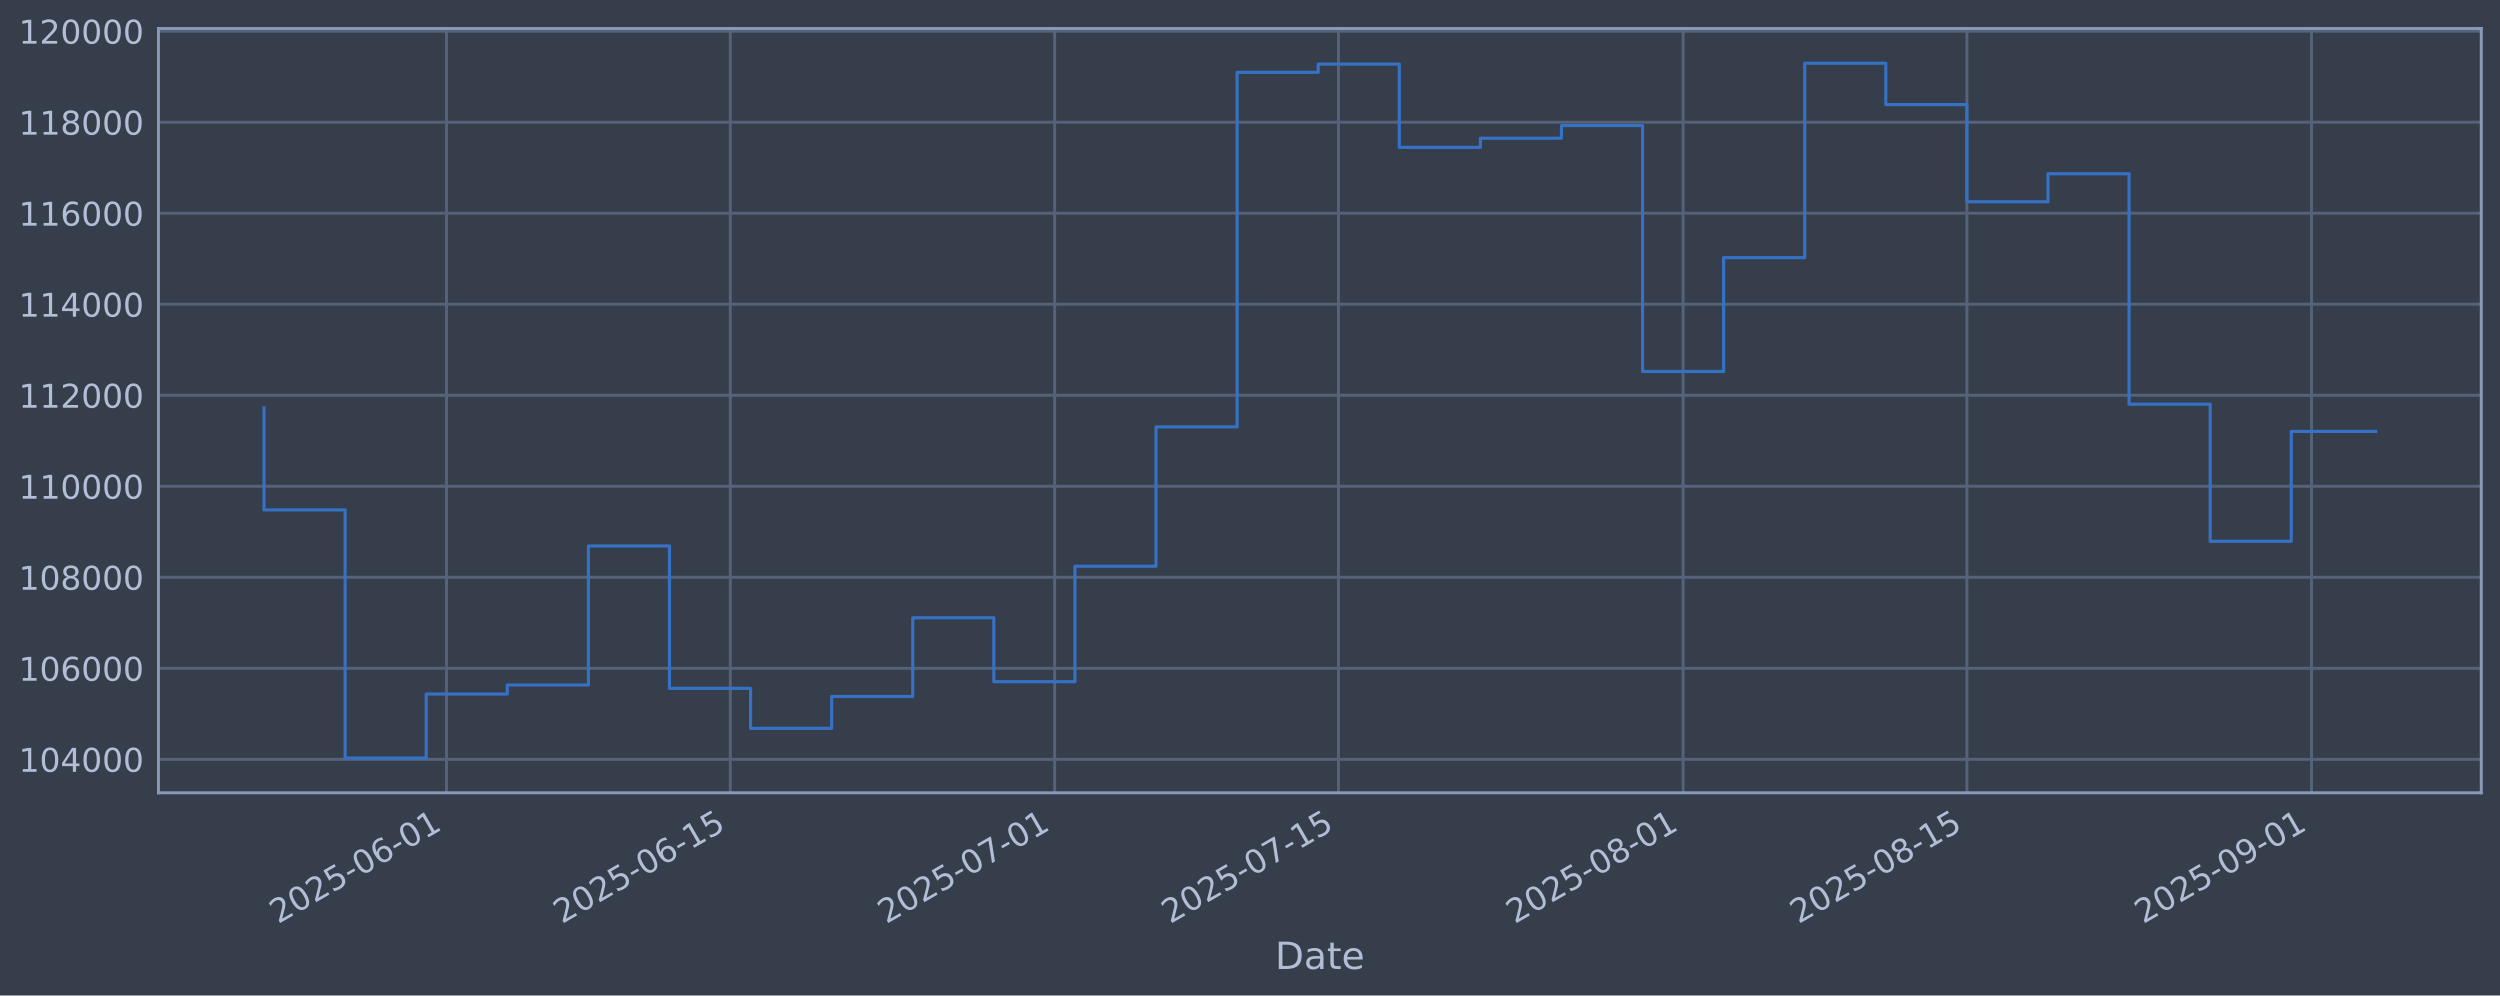
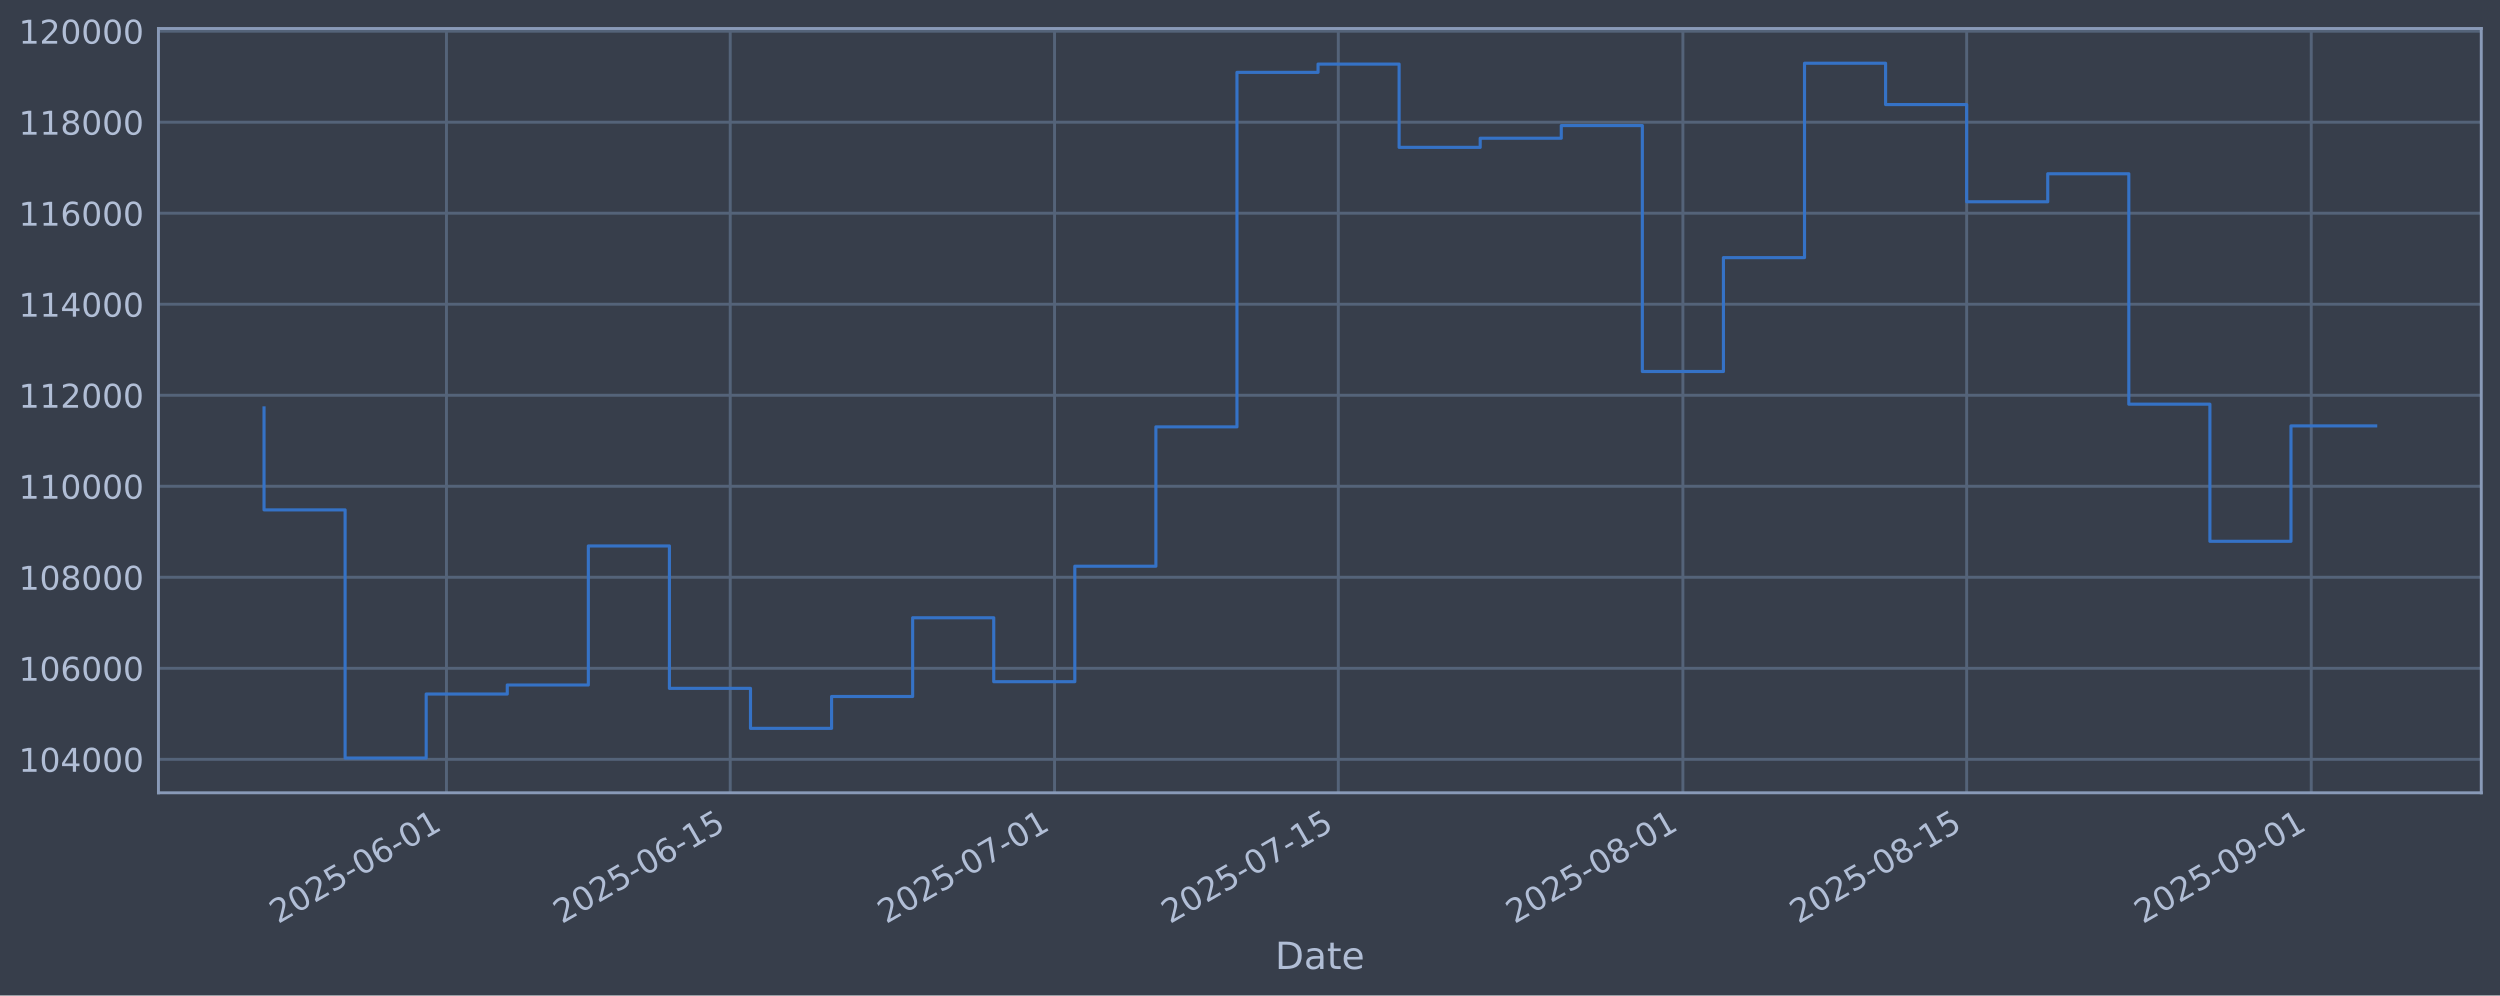
<svg xmlns="http://www.w3.org/2000/svg" xmlns:xlink="http://www.w3.org/1999/xlink" width="960.9pt" height="382.628pt" viewBox="0 0 960.9 382.628" version="1.1">
  <defs>
    <style type="text/css">*{stroke-linejoin: round; stroke-linecap: butt}</style>
  </defs>
  <g id="figure_1">
    <g id="patch_1">
      <path d="M 0 382.628  L 960.9 382.628  L 960.9 0  L 0 0  z " style="fill: #373e4b" />
    </g>
    <g id="axes_1">
      <g id="patch_2">
        <path d="M 60.901 304.718  L 953.701 304.718  L 953.701 10.958  L 60.901 10.958  z " style="fill: #373e4b" />
      </g>
      <g id="matplotlib.axis_1">
        <g id="xtick_1">
          <g id="line2d_1">
-             <path d="M 171.609 304.718  L 171.609 10.958  " clip-path="url(#p49e7d31679)" style="fill: none; stroke: #546379; stroke-width: 1.12; stroke-linecap: square" />
+             <path d="M 171.599 304.718  L 171.599 10.958  " clip-path="url(#p2b93db0a55)" style="fill: none; stroke: #546379; stroke-width: 1.12; stroke-linecap: square" />
          </g>
          <g id="line2d_2" />
          <g id="text_1">
-             <g style="fill: #b1bed6" transform="translate(106.8836 355.2226) rotate(-30) scale(0.126 -0.126)">
+             <g style="fill: #b1bed6" transform="translate(106.8736 355.2226) rotate(-30) scale(0.126 -0.126)">
              <defs>
                <path id="DejaVuSans-32" d="M 1228 531  L 3431 531  L 3431 0  L 469 0  L 469 531  Q 828 903 1448 1529  Q 2069 2156 2228 2338  Q 2531 2678 2651 2914  Q 2772 3150 2772 3378  Q 2772 3750 2511 3984  Q 2250 4219 1831 4219  Q 1534 4219 1204 4116  Q 875 4013 500 3803  L 500 4441  Q 881 4594 1212 4672  Q 1544 4750 1819 4750  Q 2544 4750 2975 4387  Q 3406 4025 3406 3419  Q 3406 3131 3298 2873  Q 3191 2616 2906 2266  Q 2828 2175 2409 1742  Q 1991 1309 1228 531  z " transform="scale(0.015625)" />
                <path id="DejaVuSans-30" d="M 2034 4250  Q 1547 4250 1301 3770  Q 1056 3291 1056 2328  Q 1056 1369 1301 889  Q 1547 409 2034 409  Q 2525 409 2770 889  Q 3016 1369 3016 2328  Q 3016 3291 2770 3770  Q 2525 4250 2034 4250  z M 2034 4750  Q 2819 4750 3233 4129  Q 3647 3509 3647 2328  Q 3647 1150 3233 529  Q 2819 -91 2034 -91  Q 1250 -91 836 529  Q 422 1150 422 2328  Q 422 3509 836 4129  Q 1250 4750 2034 4750  z " transform="scale(0.015625)" />
                <path id="DejaVuSans-35" d="M 691 4666  L 3169 4666  L 3169 4134  L 1269 4134  L 1269 2991  Q 1406 3038 1543 3061  Q 1681 3084 1819 3084  Q 2600 3084 3056 2656  Q 3513 2228 3513 1497  Q 3513 744 3044 326  Q 2575 -91 1722 -91  Q 1428 -91 1123 -41  Q 819 9 494 109  L 494 744  Q 775 591 1075 516  Q 1375 441 1709 441  Q 2250 441 2565 725  Q 2881 1009 2881 1497  Q 2881 1984 2565 2268  Q 2250 2553 1709 2553  Q 1456 2553 1204 2497  Q 953 2441 691 2322  L 691 4666  z " transform="scale(0.015625)" />
                <path id="DejaVuSans-2d" d="M 313 2009  L 1997 2009  L 1997 1497  L 313 1497  L 313 2009  z " transform="scale(0.015625)" />
                <path id="DejaVuSans-36" d="M 2113 2584  Q 1688 2584 1439 2293  Q 1191 2003 1191 1497  Q 1191 994 1439 701  Q 1688 409 2113 409  Q 2538 409 2786 701  Q 3034 994 3034 1497  Q 3034 2003 2786 2293  Q 2538 2584 2113 2584  z M 3366 4563  L 3366 3988  Q 3128 4100 2886 4159  Q 2644 4219 2406 4219  Q 1781 4219 1451 3797  Q 1122 3375 1075 2522  Q 1259 2794 1537 2939  Q 1816 3084 2150 3084  Q 2853 3084 3261 2657  Q 3669 2231 3669 1497  Q 3669 778 3244 343  Q 2819 -91 2113 -91  Q 1303 -91 875 529  Q 447 1150 447 2328  Q 447 3434 972 4092  Q 1497 4750 2381 4750  Q 2619 4750 2861 4703  Q 3103 4656 3366 4563  z " transform="scale(0.015625)" />
                <path id="DejaVuSans-31" d="M 794 531  L 1825 531  L 1825 4091  L 703 3866  L 703 4441  L 1819 4666  L 2450 4666  L 2450 531  L 3481 531  L 3481 0  L 794 0  L 794 531  z " transform="scale(0.015625)" />
              </defs>
              <use xlink:href="#DejaVuSans-32" />
              <use xlink:href="#DejaVuSans-30" transform="translate(63.62305 0)" />
              <use xlink:href="#DejaVuSans-32" transform="translate(127.2461 0)" />
              <use xlink:href="#DejaVuSans-35" transform="translate(190.8691 0)" />
              <use xlink:href="#DejaVuSans-2d" transform="translate(254.4922 0)" />
              <use xlink:href="#DejaVuSans-30" transform="translate(290.5762 0)" />
              <use xlink:href="#DejaVuSans-36" transform="translate(354.1992 0)" />
              <use xlink:href="#DejaVuSans-2d" transform="translate(417.8223 0)" />
              <use xlink:href="#DejaVuSans-30" transform="translate(453.9062 0)" />
              <use xlink:href="#DejaVuSans-31" transform="translate(517.5293 0)" />
            </g>
          </g>
        </g>
        <g id="xtick_2">
          <g id="line2d_3">
-             <path d="M 280.695 304.718  L 280.695 10.958  " clip-path="url(#p49e7d31679)" style="fill: none; stroke: #546379; stroke-width: 1.12; stroke-linecap: square" />
+             <path d="M 280.67 304.718  L 280.67 10.958  " clip-path="url(#p2b93db0a55)" style="fill: none; stroke: #546379; stroke-width: 1.12; stroke-linecap: square" />
          </g>
          <g id="line2d_4" />
          <g id="text_2">
-             <g style="fill: #b1bed6" transform="translate(215.9698 355.2226) rotate(-30) scale(0.126 -0.126)">
+             <g style="fill: #b1bed6" transform="translate(215.9442 355.2226) rotate(-30) scale(0.126 -0.126)">
              <use xlink:href="#DejaVuSans-32" />
              <use xlink:href="#DejaVuSans-30" transform="translate(63.62305 0)" />
              <use xlink:href="#DejaVuSans-32" transform="translate(127.2461 0)" />
              <use xlink:href="#DejaVuSans-35" transform="translate(190.8691 0)" />
              <use xlink:href="#DejaVuSans-2d" transform="translate(254.4922 0)" />
              <use xlink:href="#DejaVuSans-30" transform="translate(290.5762 0)" />
              <use xlink:href="#DejaVuSans-36" transform="translate(354.1992 0)" />
              <use xlink:href="#DejaVuSans-2d" transform="translate(417.8223 0)" />
              <use xlink:href="#DejaVuSans-31" transform="translate(453.9062 0)" />
              <use xlink:href="#DejaVuSans-35" transform="translate(517.5293 0)" />
            </g>
          </g>
        </g>
        <g id="xtick_3">
          <g id="line2d_5">
-             <path d="M 405.365 304.718  L 405.365 10.958  " clip-path="url(#p49e7d31679)" style="fill: none; stroke: #546379; stroke-width: 1.12; stroke-linecap: square" />
+             <path d="M 405.322 304.718  L 405.322 10.958  " clip-path="url(#p2b93db0a55)" style="fill: none; stroke: #546379; stroke-width: 1.12; stroke-linecap: square" />
          </g>
          <g id="line2d_6" />
          <g id="text_3">
-             <g style="fill: #b1bed6" transform="translate(340.6397 355.2226) rotate(-30) scale(0.126 -0.126)">
+             <g style="fill: #b1bed6" transform="translate(340.5963 355.2226) rotate(-30) scale(0.126 -0.126)">
              <defs>
                <path id="DejaVuSans-37" d="M 525 4666  L 3525 4666  L 3525 4397  L 1831 0  L 1172 0  L 2766 4134  L 525 4134  L 525 4666  z " transform="scale(0.015625)" />
              </defs>
              <use xlink:href="#DejaVuSans-32" />
              <use xlink:href="#DejaVuSans-30" transform="translate(63.62305 0)" />
              <use xlink:href="#DejaVuSans-32" transform="translate(127.2461 0)" />
              <use xlink:href="#DejaVuSans-35" transform="translate(190.8691 0)" />
              <use xlink:href="#DejaVuSans-2d" transform="translate(254.4922 0)" />
              <use xlink:href="#DejaVuSans-30" transform="translate(290.5762 0)" />
              <use xlink:href="#DejaVuSans-37" transform="translate(354.1992 0)" />
              <use xlink:href="#DejaVuSans-2d" transform="translate(417.8223 0)" />
              <use xlink:href="#DejaVuSans-30" transform="translate(453.9062 0)" />
              <use xlink:href="#DejaVuSans-31" transform="translate(517.5293 0)" />
            </g>
          </g>
        </g>
        <g id="xtick_4">
          <g id="line2d_7">
-             <path d="M 514.451 304.718  L 514.451 10.958  " clip-path="url(#p49e7d31679)" style="fill: none; stroke: #546379; stroke-width: 1.12; stroke-linecap: square" />
+             <path d="M 514.392 304.718  L 514.392 10.958  " clip-path="url(#p2b93db0a55)" style="fill: none; stroke: #546379; stroke-width: 1.12; stroke-linecap: square" />
          </g>
          <g id="line2d_8" />
          <g id="text_4">
-             <g style="fill: #b1bed6" transform="translate(449.7259 355.2226) rotate(-30) scale(0.126 -0.126)">
+             <g style="fill: #b1bed6" transform="translate(449.6668 355.2226) rotate(-30) scale(0.126 -0.126)">
              <use xlink:href="#DejaVuSans-32" />
              <use xlink:href="#DejaVuSans-30" transform="translate(63.62305 0)" />
              <use xlink:href="#DejaVuSans-32" transform="translate(127.2461 0)" />
              <use xlink:href="#DejaVuSans-35" transform="translate(190.8691 0)" />
              <use xlink:href="#DejaVuSans-2d" transform="translate(254.4922 0)" />
              <use xlink:href="#DejaVuSans-30" transform="translate(290.5762 0)" />
              <use xlink:href="#DejaVuSans-37" transform="translate(354.1992 0)" />
              <use xlink:href="#DejaVuSans-2d" transform="translate(417.8223 0)" />
              <use xlink:href="#DejaVuSans-31" transform="translate(453.9062 0)" />
              <use xlink:href="#DejaVuSans-35" transform="translate(517.5293 0)" />
            </g>
          </g>
        </g>
        <g id="xtick_5">
          <g id="line2d_9">
-             <path d="M 646.913 304.718  L 646.913 10.958  " clip-path="url(#p49e7d31679)" style="fill: none; stroke: #546379; stroke-width: 1.12; stroke-linecap: square" />
+             <path d="M 646.835 304.718  L 646.835 10.958  " clip-path="url(#p2b93db0a55)" style="fill: none; stroke: #546379; stroke-width: 1.12; stroke-linecap: square" />
          </g>
          <g id="line2d_10" />
          <g id="text_5">
-             <g style="fill: #b1bed6" transform="translate(582.1876 355.2226) rotate(-30) scale(0.126 -0.126)">
+             <g style="fill: #b1bed6" transform="translate(582.1097 355.2226) rotate(-30) scale(0.126 -0.126)">
              <defs>
                <path id="DejaVuSans-38" d="M 2034 2216  Q 1584 2216 1326 1975  Q 1069 1734 1069 1313  Q 1069 891 1326 650  Q 1584 409 2034 409  Q 2484 409 2743 651  Q 3003 894 3003 1313  Q 3003 1734 2745 1975  Q 2488 2216 2034 2216  z M 1403 2484  Q 997 2584 770 2862  Q 544 3141 544 3541  Q 544 4100 942 4425  Q 1341 4750 2034 4750  Q 2731 4750 3128 4425  Q 3525 4100 3525 3541  Q 3525 3141 3298 2862  Q 3072 2584 2669 2484  Q 3125 2378 3379 2068  Q 3634 1759 3634 1313  Q 3634 634 3220 271  Q 2806 -91 2034 -91  Q 1263 -91 848 271  Q 434 634 434 1313  Q 434 1759 690 2068  Q 947 2378 1403 2484  z M 1172 3481  Q 1172 3119 1398 2916  Q 1625 2713 2034 2713  Q 2441 2713 2670 2916  Q 2900 3119 2900 3481  Q 2900 3844 2670 4047  Q 2441 4250 2034 4250  Q 1625 4250 1398 4047  Q 1172 3844 1172 3481  z " transform="scale(0.015625)" />
              </defs>
              <use xlink:href="#DejaVuSans-32" />
              <use xlink:href="#DejaVuSans-30" transform="translate(63.62305 0)" />
              <use xlink:href="#DejaVuSans-32" transform="translate(127.2461 0)" />
              <use xlink:href="#DejaVuSans-35" transform="translate(190.8691 0)" />
              <use xlink:href="#DejaVuSans-2d" transform="translate(254.4922 0)" />
              <use xlink:href="#DejaVuSans-30" transform="translate(290.5762 0)" />
              <use xlink:href="#DejaVuSans-38" transform="translate(354.1992 0)" />
              <use xlink:href="#DejaVuSans-2d" transform="translate(417.8223 0)" />
              <use xlink:href="#DejaVuSans-30" transform="translate(453.9062 0)" />
              <use xlink:href="#DejaVuSans-31" transform="translate(517.5293 0)" />
            </g>
          </g>
        </g>
        <g id="xtick_6">
          <g id="line2d_11">
-             <path d="M 755.999 304.718  L 755.999 10.958  " clip-path="url(#p49e7d31679)" style="fill: none; stroke: #546379; stroke-width: 1.12; stroke-linecap: square" />
+             <path d="M 755.906 304.718  L 755.906 10.958  " clip-path="url(#p2b93db0a55)" style="fill: none; stroke: #546379; stroke-width: 1.12; stroke-linecap: square" />
          </g>
          <g id="line2d_12" />
          <g id="text_6">
-             <g style="fill: #b1bed6" transform="translate(691.2738 355.2226) rotate(-30) scale(0.126 -0.126)">
+             <g style="fill: #b1bed6" transform="translate(691.1803 355.2226) rotate(-30) scale(0.126 -0.126)">
              <use xlink:href="#DejaVuSans-32" />
              <use xlink:href="#DejaVuSans-30" transform="translate(63.62305 0)" />
              <use xlink:href="#DejaVuSans-32" transform="translate(127.2461 0)" />
              <use xlink:href="#DejaVuSans-35" transform="translate(190.8691 0)" />
              <use xlink:href="#DejaVuSans-2d" transform="translate(254.4922 0)" />
              <use xlink:href="#DejaVuSans-30" transform="translate(290.5762 0)" />
              <use xlink:href="#DejaVuSans-38" transform="translate(354.1992 0)" />
              <use xlink:href="#DejaVuSans-2d" transform="translate(417.8223 0)" />
              <use xlink:href="#DejaVuSans-31" transform="translate(453.9062 0)" />
              <use xlink:href="#DejaVuSans-35" transform="translate(517.5293 0)" />
            </g>
          </g>
        </g>
        <g id="xtick_7">
          <g id="line2d_13">
-             <path d="M 888.461 304.718  L 888.461 10.958  " clip-path="url(#p49e7d31679)" style="fill: none; stroke: #546379; stroke-width: 1.12; stroke-linecap: square" />
+             <path d="M 888.349 304.718  L 888.349 10.958  " clip-path="url(#p2b93db0a55)" style="fill: none; stroke: #546379; stroke-width: 1.12; stroke-linecap: square" />
          </g>
          <g id="line2d_14" />
          <g id="text_7">
-             <g style="fill: #b1bed6" transform="translate(823.7356 355.2226) rotate(-30) scale(0.126 -0.126)">
+             <g style="fill: #b1bed6" transform="translate(823.6231 355.2226) rotate(-30) scale(0.126 -0.126)">
              <defs>
                <path id="DejaVuSans-39" d="M 703 97  L 703 672  Q 941 559 1184 500  Q 1428 441 1663 441  Q 2288 441 2617 861  Q 2947 1281 2994 2138  Q 2813 1869 2534 1725  Q 2256 1581 1919 1581  Q 1219 1581 811 2004  Q 403 2428 403 3163  Q 403 3881 828 4315  Q 1253 4750 1959 4750  Q 2769 4750 3195 4129  Q 3622 3509 3622 2328  Q 3622 1225 3098 567  Q 2575 -91 1691 -91  Q 1453 -91 1209 -44  Q 966 3 703 97  z M 1959 2075  Q 2384 2075 2632 2365  Q 2881 2656 2881 3163  Q 2881 3666 2632 3958  Q 2384 4250 1959 4250  Q 1534 4250 1286 3958  Q 1038 3666 1038 3163  Q 1038 2656 1286 2365  Q 1534 2075 1959 2075  z " transform="scale(0.015625)" />
              </defs>
              <use xlink:href="#DejaVuSans-32" />
              <use xlink:href="#DejaVuSans-30" transform="translate(63.62305 0)" />
              <use xlink:href="#DejaVuSans-32" transform="translate(127.2461 0)" />
              <use xlink:href="#DejaVuSans-35" transform="translate(190.8691 0)" />
              <use xlink:href="#DejaVuSans-2d" transform="translate(254.4922 0)" />
              <use xlink:href="#DejaVuSans-30" transform="translate(290.5762 0)" />
              <use xlink:href="#DejaVuSans-39" transform="translate(354.1992 0)" />
              <use xlink:href="#DejaVuSans-2d" transform="translate(417.8223 0)" />
              <use xlink:href="#DejaVuSans-30" transform="translate(453.9062 0)" />
              <use xlink:href="#DejaVuSans-31" transform="translate(517.5293 0)" />
            </g>
          </g>
        </g>
        <g id="text_8">
          <g style="fill: #b1bed6" transform="translate(490.0914 372.4337) scale(0.144 -0.144)">
            <defs>
              <path id="DejaVuSans-44" d="M 1259 4147  L 1259 519  L 2022 519  Q 2988 519 3436 956  Q 3884 1394 3884 2338  Q 3884 3275 3436 3711  Q 2988 4147 2022 4147  L 1259 4147  z M 628 4666  L 1925 4666  Q 3281 4666 3915 4102  Q 4550 3538 4550 2338  Q 4550 1131 3912 565  Q 3275 0 1925 0  L 628 0  L 628 4666  z " transform="scale(0.015625)" />
              <path id="DejaVuSans-61" d="M 2194 1759  Q 1497 1759 1228 1600  Q 959 1441 959 1056  Q 959 750 1161 570  Q 1363 391 1709 391  Q 2188 391 2477 730  Q 2766 1069 2766 1631  L 2766 1759  L 2194 1759  z M 3341 1997  L 3341 0  L 2766 0  L 2766 531  Q 2569 213 2275 61  Q 1981 -91 1556 -91  Q 1019 -91 701 211  Q 384 513 384 1019  Q 384 1609 779 1909  Q 1175 2209 1959 2209  L 2766 2209  L 2766 2266  Q 2766 2663 2505 2880  Q 2244 3097 1772 3097  Q 1472 3097 1187 3025  Q 903 2953 641 2809  L 641 3341  Q 956 3463 1253 3523  Q 1550 3584 1831 3584  Q 2591 3584 2966 3190  Q 3341 2797 3341 1997  z " transform="scale(0.015625)" />
              <path id="DejaVuSans-74" d="M 1172 4494  L 1172 3500  L 2356 3500  L 2356 3053  L 1172 3053  L 1172 1153  Q 1172 725 1289 603  Q 1406 481 1766 481  L 2356 481  L 2356 0  L 1766 0  Q 1100 0 847 248  Q 594 497 594 1153  L 594 3053  L 172 3053  L 172 3500  L 594 3500  L 594 4494  L 1172 4494  z " transform="scale(0.015625)" />
              <path id="DejaVuSans-65" d="M 3597 1894  L 3597 1613  L 953 1613  Q 991 1019 1311 708  Q 1631 397 2203 397  Q 2534 397 2845 478  Q 3156 559 3463 722  L 3463 178  Q 3153 47 2828 -22  Q 2503 -91 2169 -91  Q 1331 -91 842 396  Q 353 884 353 1716  Q 353 2575 817 3079  Q 1281 3584 2069 3584  Q 2775 3584 3186 3129  Q 3597 2675 3597 1894  z M 3022 2063  Q 3016 2534 2758 2815  Q 2500 3097 2075 3097  Q 1594 3097 1305 2825  Q 1016 2553 972 2059  L 3022 2063  z " transform="scale(0.015625)" />
            </defs>
            <use xlink:href="#DejaVuSans-44" />
            <use xlink:href="#DejaVuSans-61" transform="translate(77.00195 0)" />
            <use xlink:href="#DejaVuSans-74" transform="translate(138.2812 0)" />
            <use xlink:href="#DejaVuSans-65" transform="translate(177.4902 0)" />
          </g>
        </g>
      </g>
      <g id="matplotlib.axis_2">
        <g id="ytick_1">
          <g id="line2d_15">
-             <path d="M 60.901 291.85  L 953.701 291.85  " clip-path="url(#p49e7d31679)" style="fill: none; stroke: #546379; stroke-width: 1.12; stroke-linecap: square" />
+             <path d="M 60.901 291.85  L 953.701 291.85  " clip-path="url(#p2b93db0a55)" style="fill: none; stroke: #546379; stroke-width: 1.12; stroke-linecap: square" />
          </g>
          <g id="line2d_16" />
          <g id="text_9">
            <g style="fill: #b1bed6" transform="translate(7.2 296.6367) scale(0.126 -0.126)">
              <defs>
                <path id="DejaVuSans-34" d="M 2419 4116  L 825 1625  L 2419 1625  L 2419 4116  z M 2253 4666  L 3047 4666  L 3047 1625  L 3713 1625  L 3713 1100  L 3047 1100  L 3047 0  L 2419 0  L 2419 1100  L 313 1100  L 313 1709  L 2253 4666  z " transform="scale(0.015625)" />
              </defs>
              <use xlink:href="#DejaVuSans-31" />
              <use xlink:href="#DejaVuSans-30" transform="translate(63.62305 0)" />
              <use xlink:href="#DejaVuSans-34" transform="translate(127.2461 0)" />
              <use xlink:href="#DejaVuSans-30" transform="translate(190.8691 0)" />
              <use xlink:href="#DejaVuSans-30" transform="translate(254.4922 0)" />
              <use xlink:href="#DejaVuSans-30" transform="translate(318.1152 0)" />
            </g>
          </g>
        </g>
        <g id="ytick_2">
          <g id="line2d_17">
-             <path d="M 60.901 256.867  L 953.701 256.867  " clip-path="url(#p49e7d31679)" style="fill: none; stroke: #546379; stroke-width: 1.12; stroke-linecap: square" />
+             <path d="M 60.901 256.867  L 953.701 256.867  " clip-path="url(#p2b93db0a55)" style="fill: none; stroke: #546379; stroke-width: 1.12; stroke-linecap: square" />
          </g>
          <g id="line2d_18" />
          <g id="text_10">
            <g style="fill: #b1bed6" transform="translate(7.2 261.6538) scale(0.126 -0.126)">
              <use xlink:href="#DejaVuSans-31" />
              <use xlink:href="#DejaVuSans-30" transform="translate(63.62305 0)" />
              <use xlink:href="#DejaVuSans-36" transform="translate(127.2461 0)" />
              <use xlink:href="#DejaVuSans-30" transform="translate(190.8691 0)" />
              <use xlink:href="#DejaVuSans-30" transform="translate(254.4922 0)" />
              <use xlink:href="#DejaVuSans-30" transform="translate(318.1152 0)" />
            </g>
          </g>
        </g>
        <g id="ytick_3">
          <g id="line2d_19">
-             <path d="M 60.901 221.884  L 953.701 221.884  " clip-path="url(#p49e7d31679)" style="fill: none; stroke: #546379; stroke-width: 1.12; stroke-linecap: square" />
+             <path d="M 60.901 221.884  L 953.701 221.884  " clip-path="url(#p2b93db0a55)" style="fill: none; stroke: #546379; stroke-width: 1.12; stroke-linecap: square" />
          </g>
          <g id="line2d_20" />
          <g id="text_11">
            <g style="fill: #b1bed6" transform="translate(7.2 226.671) scale(0.126 -0.126)">
              <use xlink:href="#DejaVuSans-31" />
              <use xlink:href="#DejaVuSans-30" transform="translate(63.62305 0)" />
              <use xlink:href="#DejaVuSans-38" transform="translate(127.2461 0)" />
              <use xlink:href="#DejaVuSans-30" transform="translate(190.8691 0)" />
              <use xlink:href="#DejaVuSans-30" transform="translate(254.4922 0)" />
              <use xlink:href="#DejaVuSans-30" transform="translate(318.1152 0)" />
            </g>
          </g>
        </g>
        <g id="ytick_4">
          <g id="line2d_21">
-             <path d="M 60.901 186.901  L 953.701 186.901  " clip-path="url(#p49e7d31679)" style="fill: none; stroke: #546379; stroke-width: 1.12; stroke-linecap: square" />
+             <path d="M 60.901 186.901  L 953.701 186.901  " clip-path="url(#p2b93db0a55)" style="fill: none; stroke: #546379; stroke-width: 1.12; stroke-linecap: square" />
          </g>
          <g id="line2d_22" />
          <g id="text_12">
            <g style="fill: #b1bed6" transform="translate(7.2 191.6882) scale(0.126 -0.126)">
              <use xlink:href="#DejaVuSans-31" />
              <use xlink:href="#DejaVuSans-31" transform="translate(63.62305 0)" />
              <use xlink:href="#DejaVuSans-30" transform="translate(127.2461 0)" />
              <use xlink:href="#DejaVuSans-30" transform="translate(190.8691 0)" />
              <use xlink:href="#DejaVuSans-30" transform="translate(254.4922 0)" />
              <use xlink:href="#DejaVuSans-30" transform="translate(318.1152 0)" />
            </g>
          </g>
        </g>
        <g id="ytick_5">
          <g id="line2d_23">
-             <path d="M 60.901 151.918  L 953.701 151.918  " clip-path="url(#p49e7d31679)" style="fill: none; stroke: #546379; stroke-width: 1.12; stroke-linecap: square" />
+             <path d="M 60.901 151.918  L 953.701 151.918  " clip-path="url(#p2b93db0a55)" style="fill: none; stroke: #546379; stroke-width: 1.12; stroke-linecap: square" />
          </g>
          <g id="line2d_24" />
          <g id="text_13">
            <g style="fill: #b1bed6" transform="translate(7.2 156.7053) scale(0.126 -0.126)">
              <use xlink:href="#DejaVuSans-31" />
              <use xlink:href="#DejaVuSans-31" transform="translate(63.62305 0)" />
              <use xlink:href="#DejaVuSans-32" transform="translate(127.2461 0)" />
              <use xlink:href="#DejaVuSans-30" transform="translate(190.8691 0)" />
              <use xlink:href="#DejaVuSans-30" transform="translate(254.4922 0)" />
              <use xlink:href="#DejaVuSans-30" transform="translate(318.1152 0)" />
            </g>
          </g>
        </g>
        <g id="ytick_6">
          <g id="line2d_25">
-             <path d="M 60.901 116.936  L 953.701 116.936  " clip-path="url(#p49e7d31679)" style="fill: none; stroke: #546379; stroke-width: 1.12; stroke-linecap: square" />
+             <path d="M 60.901 116.936  L 953.701 116.936  " clip-path="url(#p2b93db0a55)" style="fill: none; stroke: #546379; stroke-width: 1.12; stroke-linecap: square" />
          </g>
          <g id="line2d_26" />
          <g id="text_14">
            <g style="fill: #b1bed6" transform="translate(7.2 121.7225) scale(0.126 -0.126)">
              <use xlink:href="#DejaVuSans-31" />
              <use xlink:href="#DejaVuSans-31" transform="translate(63.62305 0)" />
              <use xlink:href="#DejaVuSans-34" transform="translate(127.2461 0)" />
              <use xlink:href="#DejaVuSans-30" transform="translate(190.8691 0)" />
              <use xlink:href="#DejaVuSans-30" transform="translate(254.4922 0)" />
              <use xlink:href="#DejaVuSans-30" transform="translate(318.1152 0)" />
            </g>
          </g>
        </g>
        <g id="ytick_7">
          <g id="line2d_27">
-             <path d="M 60.901 81.953  L 953.701 81.953  " clip-path="url(#p49e7d31679)" style="fill: none; stroke: #546379; stroke-width: 1.12; stroke-linecap: square" />
+             <path d="M 60.901 81.953  L 953.701 81.953  " clip-path="url(#p2b93db0a55)" style="fill: none; stroke: #546379; stroke-width: 1.12; stroke-linecap: square" />
          </g>
          <g id="line2d_28" />
          <g id="text_15">
            <g style="fill: #b1bed6" transform="translate(7.2 86.73969) scale(0.126 -0.126)">
              <use xlink:href="#DejaVuSans-31" />
              <use xlink:href="#DejaVuSans-31" transform="translate(63.62305 0)" />
              <use xlink:href="#DejaVuSans-36" transform="translate(127.2461 0)" />
              <use xlink:href="#DejaVuSans-30" transform="translate(190.8691 0)" />
              <use xlink:href="#DejaVuSans-30" transform="translate(254.4922 0)" />
              <use xlink:href="#DejaVuSans-30" transform="translate(318.1152 0)" />
            </g>
          </g>
        </g>
        <g id="ytick_8">
          <g id="line2d_29">
-             <path d="M 60.901 46.97  L 953.701 46.97  " clip-path="url(#p49e7d31679)" style="fill: none; stroke: #546379; stroke-width: 1.12; stroke-linecap: square" />
+             <path d="M 60.901 46.97  L 953.701 46.97  " clip-path="url(#p2b93db0a55)" style="fill: none; stroke: #546379; stroke-width: 1.12; stroke-linecap: square" />
          </g>
          <g id="line2d_30" />
          <g id="text_16">
            <g style="fill: #b1bed6" transform="translate(7.2 51.75686) scale(0.126 -0.126)">
              <use xlink:href="#DejaVuSans-31" />
              <use xlink:href="#DejaVuSans-31" transform="translate(63.62305 0)" />
              <use xlink:href="#DejaVuSans-38" transform="translate(127.2461 0)" />
              <use xlink:href="#DejaVuSans-30" transform="translate(190.8691 0)" />
              <use xlink:href="#DejaVuSans-30" transform="translate(254.4922 0)" />
              <use xlink:href="#DejaVuSans-30" transform="translate(318.1152 0)" />
            </g>
          </g>
        </g>
        <g id="ytick_9">
          <g id="line2d_31">
-             <path d="M 60.901 11.987  L 953.701 11.987  " clip-path="url(#p49e7d31679)" style="fill: none; stroke: #546379; stroke-width: 1.12; stroke-linecap: square" />
+             <path d="M 60.901 11.987  L 953.701 11.987  " clip-path="url(#p2b93db0a55)" style="fill: none; stroke: #546379; stroke-width: 1.12; stroke-linecap: square" />
          </g>
          <g id="line2d_32" />
          <g id="text_17">
            <g style="fill: #b1bed6" transform="translate(7.2 16.77403) scale(0.126 -0.126)">
              <use xlink:href="#DejaVuSans-31" />
              <use xlink:href="#DejaVuSans-32" transform="translate(63.62305 0)" />
              <use xlink:href="#DejaVuSans-30" transform="translate(127.2461 0)" />
              <use xlink:href="#DejaVuSans-30" transform="translate(190.8691 0)" />
              <use xlink:href="#DejaVuSans-30" transform="translate(254.4922 0)" />
              <use xlink:href="#DejaVuSans-30" transform="translate(318.1152 0)" />
            </g>
          </g>
        </g>
      </g>
      <g id="line2d_33">
-         <path d="M 101.482 156.778  L 101.482 195.974  L 132.65 195.974  L 132.65 291.366  L 163.817 291.366  L 163.817 266.759  L 194.985 266.759  L 194.985 263.286  L 226.152 263.286  L 226.152 209.841  L 257.32 209.841  L 257.32 264.586  L 288.487 264.586  L 288.487 279.95  L 319.655 279.95  L 319.655 267.706  L 350.822 267.706  L 350.822 237.446  L 381.99 237.446  L 381.99 262.012  L 413.157 262.012  L 413.157 217.631  L 444.325 217.631  L 444.325 164.07  L 475.492 164.07  L 475.492 27.81  L 506.66 27.81  L 506.66 24.636  L 537.827 24.636  L 537.827 56.646  L 568.994 56.646  L 568.994 53.121  L 600.162 53.121  L 600.162 48.272  L 631.329 48.272  L 631.329 142.793  L 662.497 142.793  L 662.497 99.016  L 693.664 99.016  L 693.664 24.311  L 724.832 24.311  L 724.832 40.185  L 755.999 40.185  L 755.999 77.56  L 787.167 77.56  L 787.167 66.788  L 818.334 66.788  L 818.334 155.356  L 849.502 155.356  L 849.502 208.052  L 880.669 208.052  L 880.669 165.823  L 913.119 165.823  " clip-path="url(#p49e7d31679)" style="fill: none; stroke: #3572c6; stroke-width: 1.2; stroke-linecap: square" />
+         <path d="M 101.482 156.778  L 101.482 195.974  L 132.645 195.974  L 132.645 291.366  L 163.808 291.366  L 163.808 266.759  L 194.971 266.759  L 194.971 263.286  L 226.134 263.286  L 226.134 209.841  L 257.297 209.841  L 257.297 264.586  L 288.46 264.586  L 288.46 279.95  L 319.623 279.95  L 319.623 267.706  L 350.786 267.706  L 350.786 237.446  L 381.95 237.446  L 381.95 262.012  L 413.113 262.012  L 413.113 217.631  L 444.276 217.631  L 444.276 164.07  L 475.439 164.07  L 475.439 27.81  L 506.602 27.81  L 506.602 24.636  L 537.765 24.636  L 537.765 56.646  L 568.928 56.646  L 568.928 53.121  L 600.091 53.121  L 600.091 48.272  L 631.254 48.272  L 631.254 142.793  L 662.417 142.793  L 662.417 99.016  L 693.58 99.016  L 693.58 24.311  L 724.743 24.311  L 724.743 40.185  L 755.906 40.185  L 755.906 77.56  L 787.069 77.56  L 787.069 66.788  L 818.232 66.788  L 818.232 155.356  L 849.395 155.356  L 849.395 208.052  L 880.558 208.052  L 880.558 163.706  L 913.119 163.706  " clip-path="url(#p2b93db0a55)" style="fill: none; stroke: #3572c6; stroke-width: 1.2; stroke-linecap: square" />
      </g>
      <g id="patch_3">
        <path d="M 60.901 304.718  L 60.901 10.958  " style="fill: none; stroke: #899ab8; stroke-width: 1.12; stroke-linejoin: miter; stroke-linecap: square" />
      </g>
      <g id="patch_4">
        <path d="M 953.701 304.718  L 953.701 10.958  " style="fill: none; stroke: #899ab8; stroke-width: 1.12; stroke-linejoin: miter; stroke-linecap: square" />
      </g>
      <g id="patch_5">
        <path d="M 60.901 304.718  L 953.701 304.718  " style="fill: none; stroke: #899ab8; stroke-width: 1.12; stroke-linejoin: miter; stroke-linecap: square" />
      </g>
      <g id="patch_6">
        <path d="M 60.901 10.958  L 953.701 10.958  " style="fill: none; stroke: #899ab8; stroke-width: 1.12; stroke-linejoin: miter; stroke-linecap: square" />
      </g>
    </g>
  </g>
  <defs>
-     <clipPath id="p49e7d31679">
+     <clipPath id="p2b93db0a55">
      <rect x="60.901" y="10.958" width="892.8" height="293.76" />
    </clipPath>
  </defs>
</svg>
